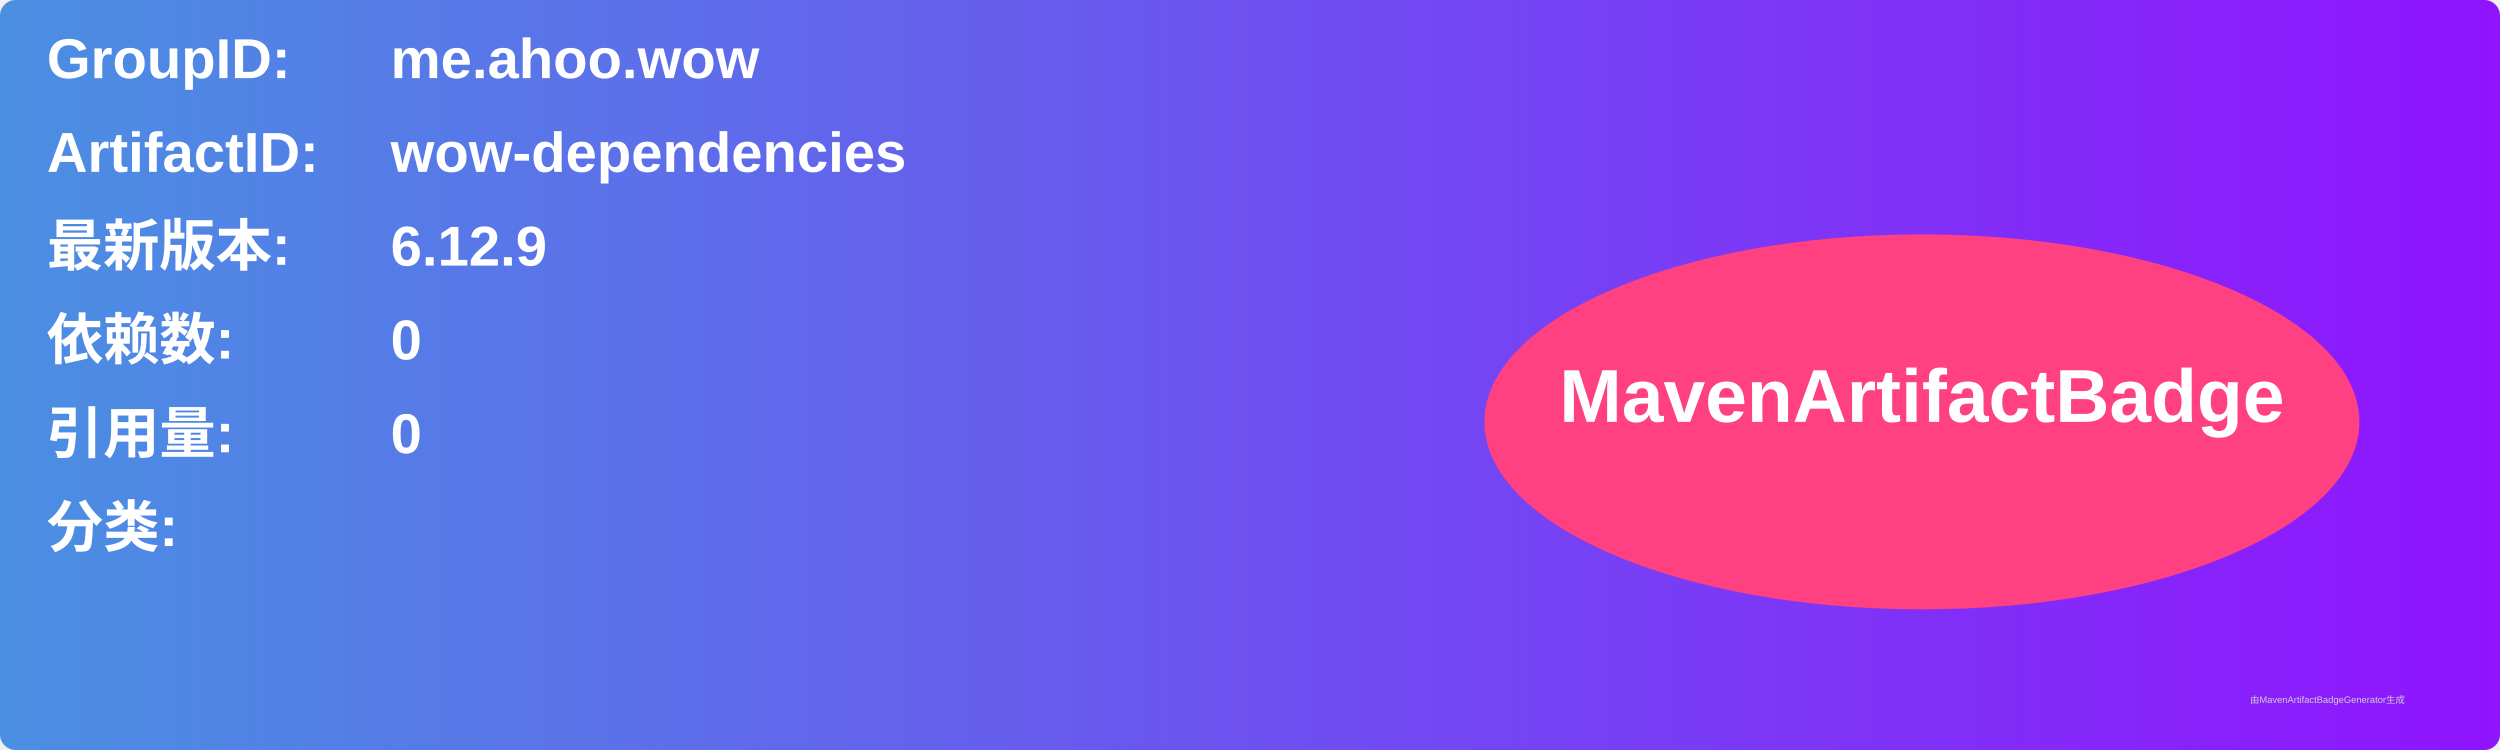
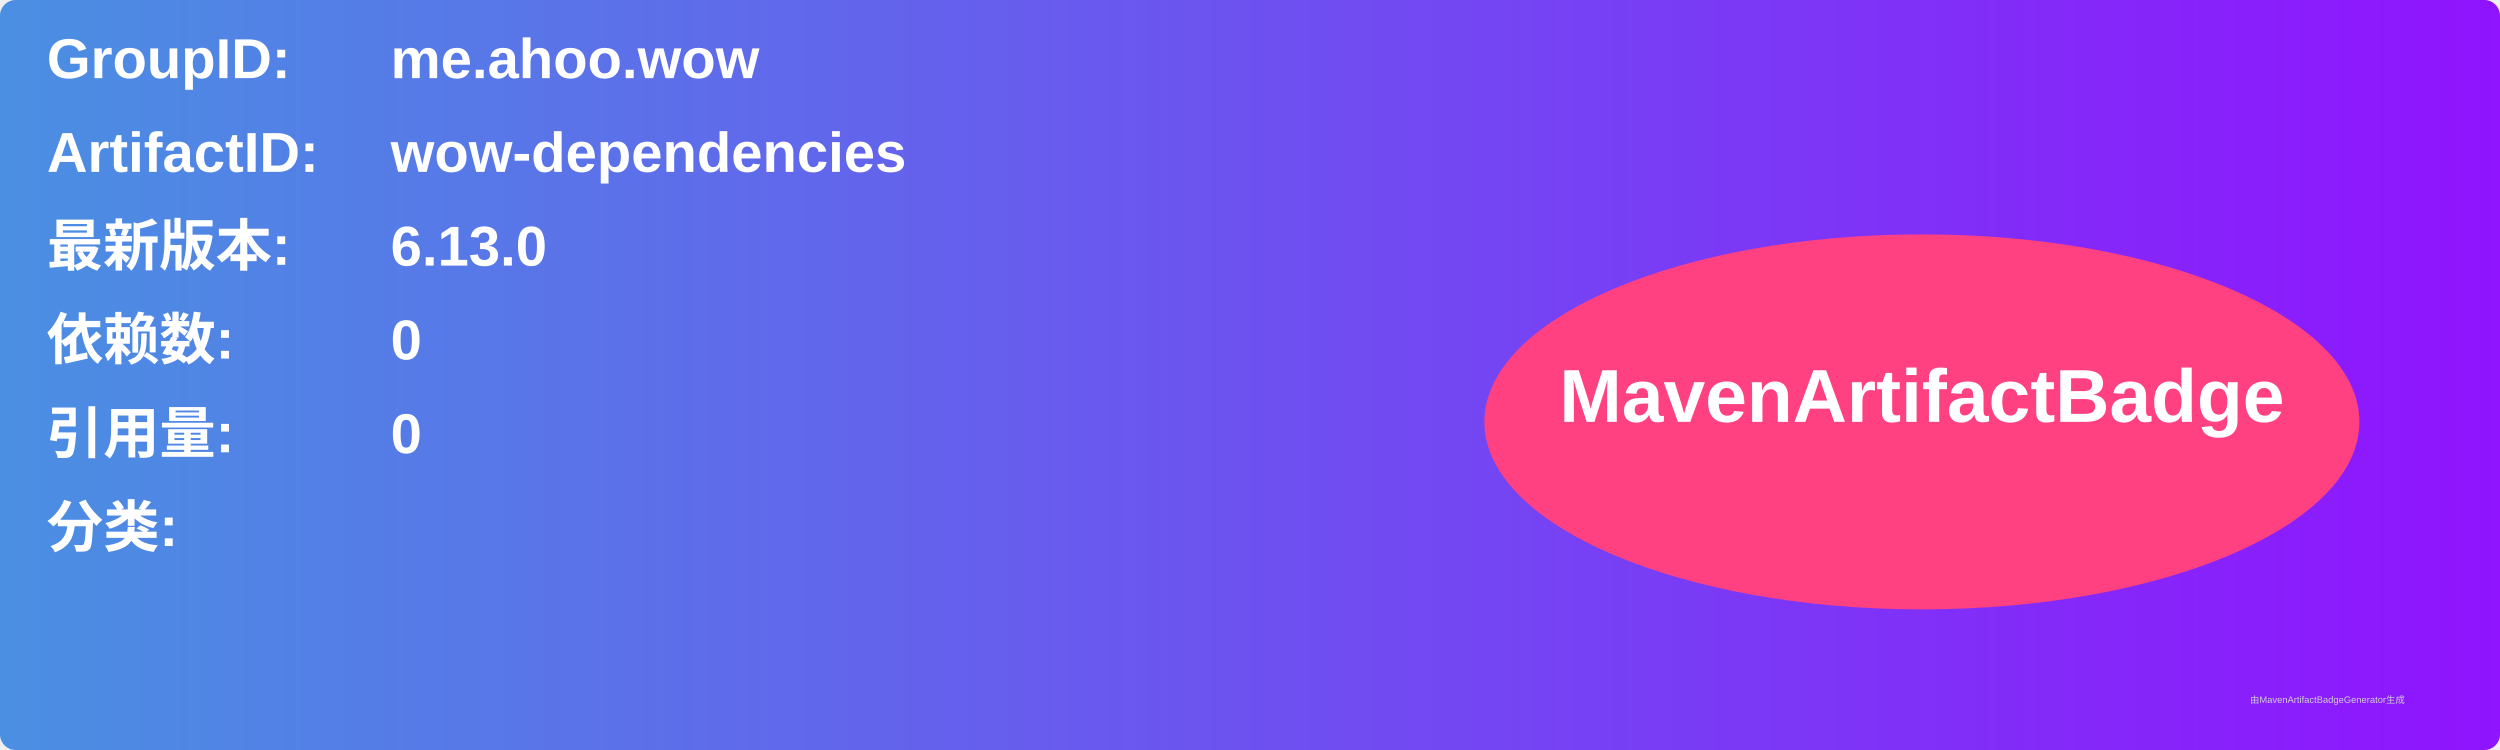
<svg xmlns="http://www.w3.org/2000/svg" width="800" height="240" viewBox="0 0 800 240">
  <linearGradient id="grad" x1="0%" y1="0%" x2="100%" y2="0%">
    <stop offset="0%" stop-color="#4a90e2" />
    <stop offset="100%" stop-color="#9013fe" />
  </linearGradient>
  <rect width="100%" height="100%" rx="5" ry="5" fill="url(#grad)" />
  <g transform="translate(15, 15)">
    <text x="0" y="10" font-family="Arial" font-size="18" fill="white" font-weight="bold" width="260">GroupID:</text>
    <text x="110" y="10" font-family="Arial" font-size="18" fill="white" font-weight="bold" width="460">me.ahoo.wow</text>
    <text x="0" y="40" font-family="Arial" font-size="18" fill="white" font-weight="bold" width="260">ArtifactID:</text>
    <text x="110" y="40" font-family="Arial" font-size="18" fill="white" font-weight="bold" width="460">wow-dependencies</text>
    <text x="0" y="70" font-family="Arial" font-size="18" fill="white" font-weight="bold">最新版本:</text>
    <text x="110" y="70" font-family="Arial" font-size="18" fill="white" font-weight="bold">
-       <tspan font-weight="bold">6.12.9</tspan>
+       <tspan font-weight="bold">6.13.0</tspan>
    </text>
    <text x="0" y="100" font-family="Arial" font-size="18" fill="white" font-weight="bold">依赖数: </text>
    <text x="110" y="100" font-family="Arial" font-size="18" fill="white">
      <tspan font-weight="bold">0</tspan>
    </text>
    <text x="0" y="130" font-family="Arial" font-size="18" fill="white" font-weight="bold">引用量: </text>
    <text x="110" y="130" font-family="Arial" font-size="18" fill="white">
      <tspan font-weight="bold">0</tspan>
    </text>
    <text x="0" y="160" font-family="Arial" font-size="18" fill="white" font-weight="bold">分类:</text>
    <text x="10" y="190" font-family="Arial" font-size="10" fill="white">
      <tspan font-weight="bold" />
    </text>
    <ellipse cx="600" cy="120" rx="140" ry="60" fill="#ff4081" />
    <text x="600" y="120" text-anchor="middle" font-family="Arial" font-size="24" fill="white" font-weight="bold">MavenArtifactBadge</text>
  </g>
  <text x="720" y="225" font-family="Arial" font-size="3" fill="#d0d0d0">由MavenArtifactBadgeGenerator生成</text>
</svg>
